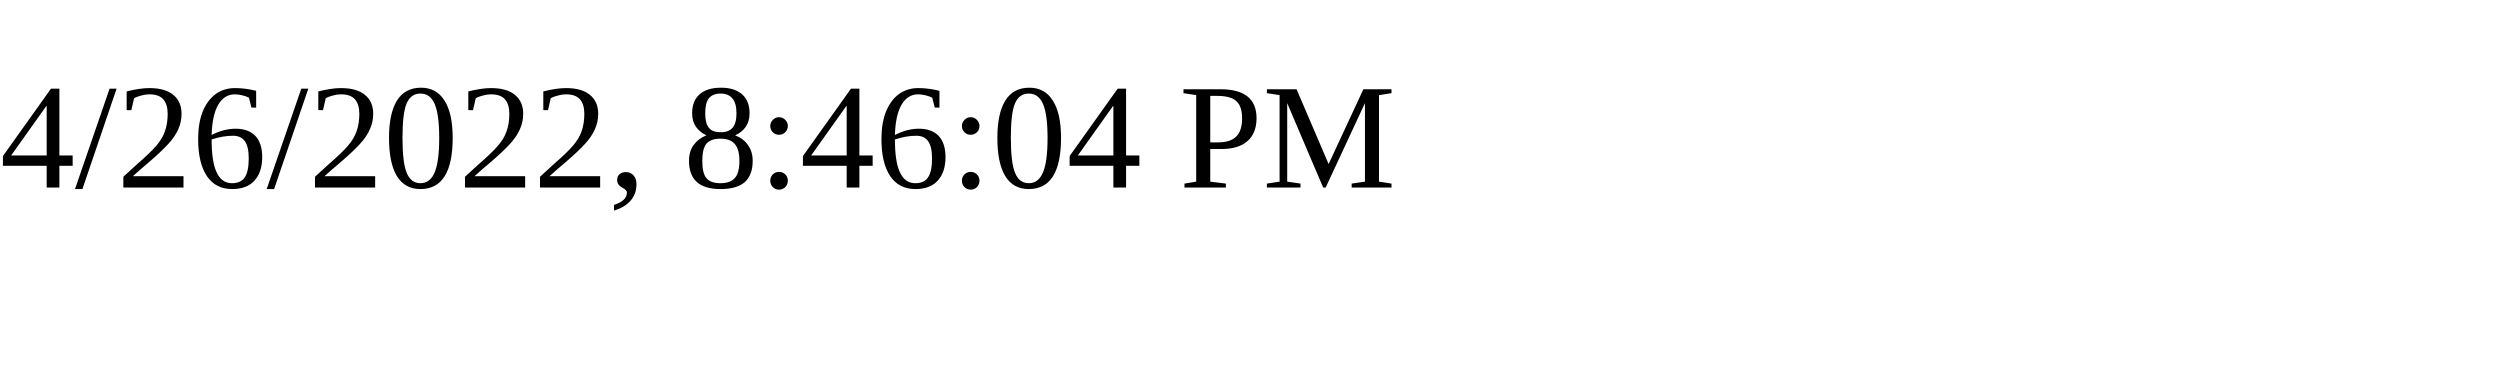
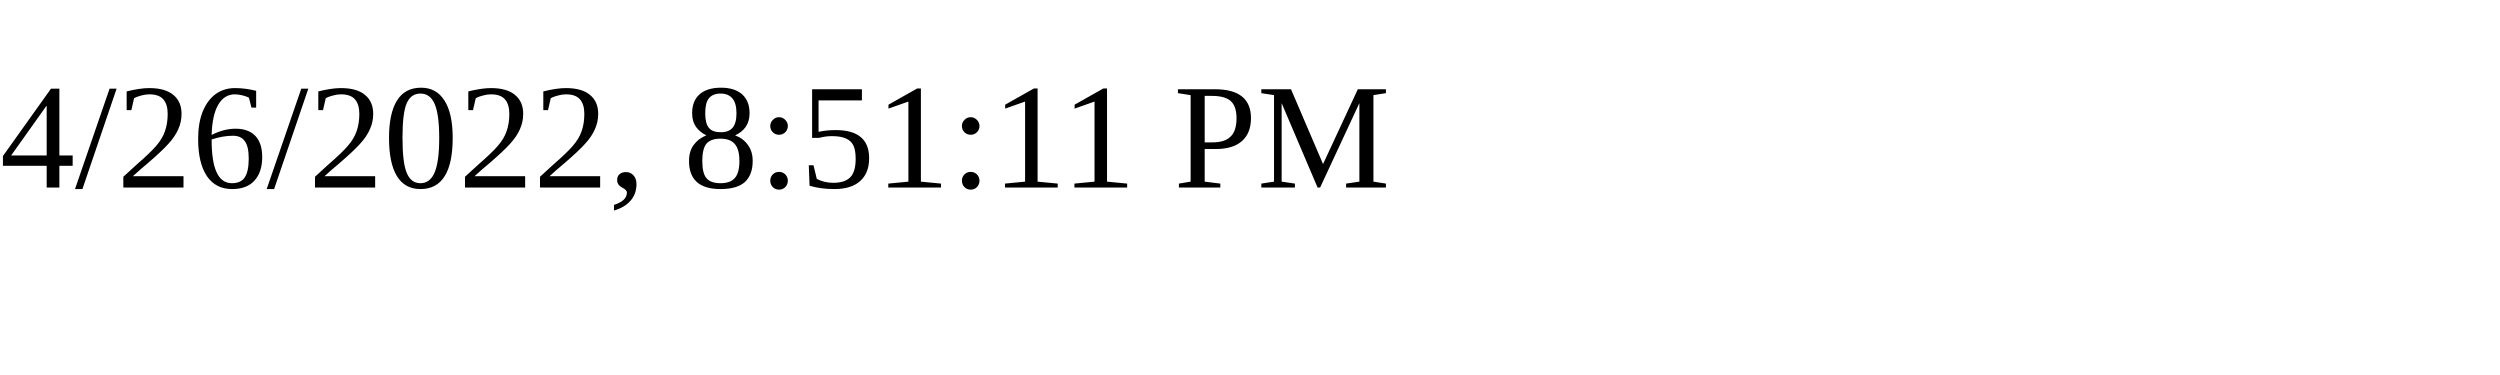
<svg xmlns="http://www.w3.org/2000/svg" height="30" width="200">
-   <text x="0" y="15">4/26/2022, 8:46:04 PM</text>
+   <text x="0" y="15">4/26/2022, 8:51:11 PM</text>
</svg>
